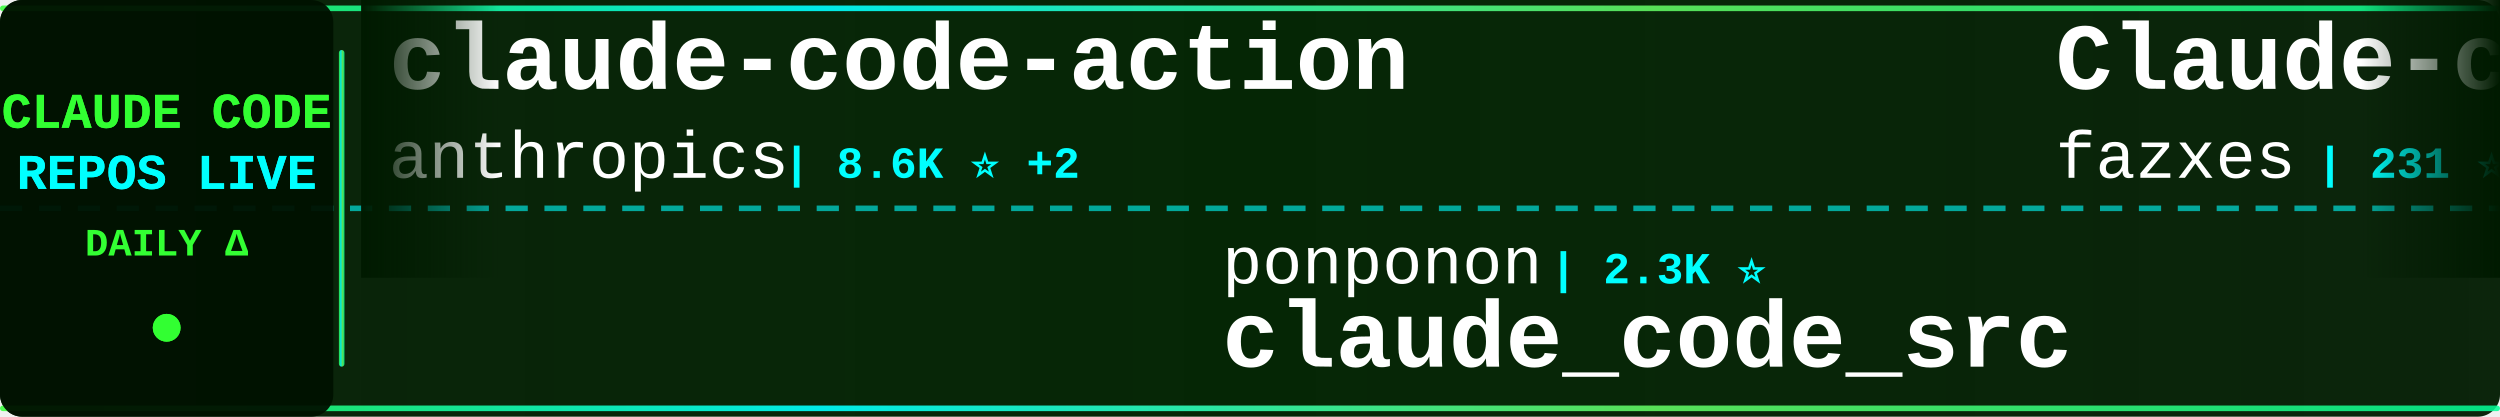
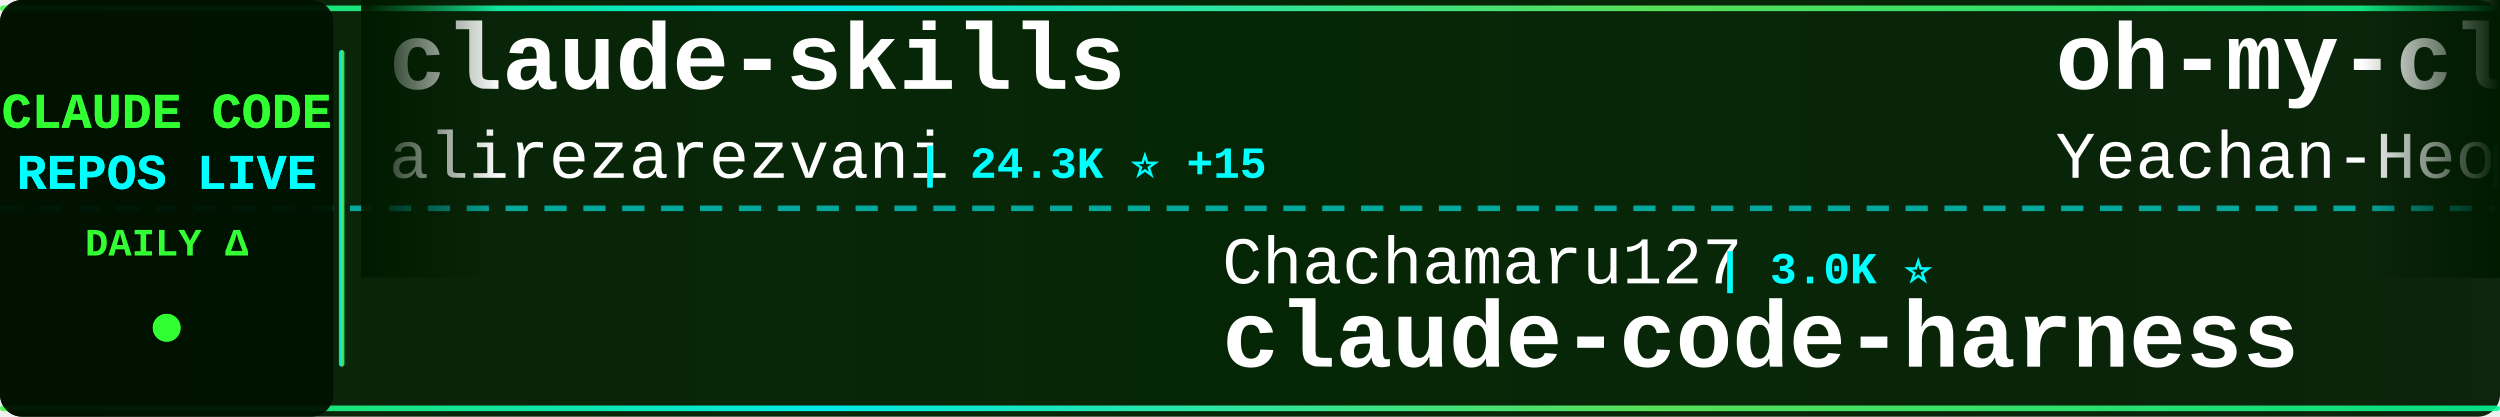
<svg xmlns="http://www.w3.org/2000/svg" width="900" height="150">
  <defs>
    <linearGradient id="tickerBg" x1="0%" y1="0%" x2="100%" y2="0%">
      <stop offset="0%" style="stop-color:#001a00;stop-opacity:0.95" />
      <stop offset="50%" style="stop-color:#002200;stop-opacity:0.98" />
      <stop offset="100%" style="stop-color:#001a00;stop-opacity:0.95" />
    </linearGradient>
    <linearGradient id="borderGrad" x1="0%" y1="0%" x2="100%" y2="0%">
      <stop offset="0%" style="stop-color:#33ff33;stop-opacity:0.85">
        <animate attributeName="stop-opacity" values="0.85;1;0.85" dur="2s" repeatCount="indefinite" />
      </stop>
      <stop offset="33%" style="stop-color:#00ffff;stop-opacity:0.9">
        <animate attributeName="stop-opacity" values="0.9;1;0.9" dur="2.2s" repeatCount="indefinite" />
      </stop>
      <stop offset="66%" style="stop-color:#66ff66;stop-opacity:0.85">
        <animate attributeName="stop-opacity" values="0.85;1;0.85" dur="1.8s" repeatCount="indefinite" />
      </stop>
      <stop offset="100%" style="stop-color:#00ff99;stop-opacity:0.85">
        <animate attributeName="stop-opacity" values="0.85;1;0.85" dur="2s" repeatCount="indefinite" />
      </stop>
    </linearGradient>
    <filter id="textGlow">
      <feGaussianBlur stdDeviation="0.1" result="coloredBlur" />
      <feMerge>
        <feMergeNode in="coloredBlur" />
        <feMergeNode in="SourceGraphic" />
      </feMerge>
    </filter>
    <filter id="metricGlow">
      <feGaussianBlur stdDeviation="0.2" result="coloredBlur" />
      <feMerge>
        <feMergeNode in="coloredBlur" />
        <feMergeNode in="SourceGraphic" />
      </feMerge>
    </filter>
    <linearGradient id="leftFade" x1="0%" y1="0%" x2="100%" y2="0%">
      <stop offset="0%" style="stop-color:#001a00;stop-opacity:1" />
      <stop offset="100%" style="stop-color:#001a00;stop-opacity:0" />
    </linearGradient>
    <linearGradient id="rightFade" x1="0%" y1="0%" x2="100%" y2="0%">
      <stop offset="0%" style="stop-color:#001a00;stop-opacity:0" />
      <stop offset="100%" style="stop-color:#001a00;stop-opacity:1" />
    </linearGradient>
  </defs>
  <rect width="900" height="150" fill="url(#tickerBg)" rx="8" />
  <rect x="0" y="2" width="900" height="2" fill="url(#borderGrad)" rx="1" />
  <rect x="0" y="146" width="900" height="2" fill="url(#borderGrad)" rx="1" />
  <line x1="0" y1="75" x2="900" y2="75" stroke="#00ffff" stroke-width="2" stroke-dasharray="8 6" opacity="0.6" />
  <rect x="0" y="0" width="120" height="150" fill="#001100" opacity="0.95" rx="8" />
  <text x="60" y="46" font-family="'Courier New', monospace" font-size="18" font-weight="bold" fill="#33ff33" text-anchor="middle" filter="url(#textGlow)">
    CLAUDE CODE
  </text>
  <text x="60" y="68" font-family="'Courier New', monospace" font-size="18" font-weight="bold" fill="#00ffff" text-anchor="middle" filter="url(#textGlow)">
    REPOS LIVE
  </text>
  <text x="60" y="92" font-family="'Courier New', monospace" font-size="14" font-weight="bold" fill="#33ff33" text-anchor="middle">
    DAILY Δ
  </text>
  <circle cx="60" cy="118" r="5" fill="#33ff33" filter="url(#metricGlow)">
    <animate attributeName="r" values="4;6;4" dur="1.5s" repeatCount="indefinite" />
    <animate attributeName="opacity" values="0.6;1;0.6" dur="1.5s" repeatCount="indefinite" />
  </circle>
  <rect x="122" y="18" width="2" height="114" fill="url(#borderGrad)" rx="1" />
  <clipPath id="tickerClip">
    <rect x="130" y="0" width="770" height="150" />
  </clipPath>
  <g clip-path="url(#tickerClip)">
    <g id="tickerItems">
      <animateTransform attributeName="transform" attributeType="XML" type="translate" from="0 0" to="-3000 0" dur="54s" repeatCount="indefinite" />
      <g transform="translate(0, 0)">
+         <text x="140" y="32" font-family="'Courier New', monospace" font-size="34" font-weight="bold" fill="#ffffff">claude-skills</text>
+         <text x="140" y="64" font-family="'Courier New', monospace" font-size="24" font-weight="normal" fill="#ffffff" opacity="1.0">alirezarezvani</text>
+         <text x="330" y="64" font-family="'Courier New', monospace" font-size="16" font-weight="bold" fill="#00ffff"> | 24.3K ⭐ +15</text>
+       </g>
+       <g transform="translate(300, 0)">
+         <text x="140" y="102" font-family="'Courier New', monospace" font-size="24" font-weight="normal" fill="#ffffff" opacity="1.0">Chachamaru127</text>
+         <text x="318" y="102" font-family="'Courier New', monospace" font-size="16" font-weight="bold" fill="#00ffff"> | 3.0K ⭐</text>
+         <text x="140" y="132" font-family="'Courier New', monospace" font-size="34" font-weight="bold" fill="#ffffff">claude-code-harness</text>
+       </g>
+       <g transform="translate(600, 0)">
+         <text x="140" y="32" font-family="'Courier New', monospace" font-size="34" font-weight="bold" fill="#ffffff">oh-my-claudecode</text>
+         <text x="140" y="64" font-family="'Courier New', monospace" font-size="24" font-weight="normal" fill="#ffffff" opacity="1.0">Yeachan-Heo</text>
+         <text x="294" y="64" font-family="'Courier New', monospace" font-size="16" font-weight="bold" fill="#00ffff"> | 38.5K ⭐ +4</text>
+       </g>
+       <g transform="translate(900, 0)">
+         <text x="140" y="102" font-family="'Courier New', monospace" font-size="24" font-weight="normal" fill="#ffffff" opacity="1.0">KPR111</text>
+         <text x="234" y="102" font-family="'Courier New', monospace" font-size="16" font-weight="bold" fill="#00ffff"> | 18 ⭐</text>
+         <text x="140" y="132" font-family="'Courier New', monospace" font-size="34" font-weight="bold" fill="#ffffff">Claude-Code</text>
+       </g>
+       <g transform="translate(1200, 0)">
        <text x="140" y="32" font-family="'Courier New', monospace" font-size="34" font-weight="bold" fill="#ffffff">claude-code-action</text>
        <text x="140" y="64" font-family="'Courier New', monospace" font-size="24" font-weight="normal" fill="#ffffff" opacity="1.0">anthropics</text>
-         <text x="282" y="64" font-family="'Courier New', monospace" font-size="16" font-weight="bold" fill="#00ffff"> | 8.6K ⭐ +2</text>
-       </g>
-       <g transform="translate(300, 0)">
-         <text x="140" y="102" font-family="'Courier New', monospace" font-size="24" font-weight="normal" fill="#ffffff" opacity="1.0">ponponon</text>
-         <text x="258" y="102" font-family="'Courier New', monospace" font-size="16" font-weight="bold" fill="#00ffff"> | 2.3K ⭐</text>
-         <text x="140" y="132" font-family="'Courier New', monospace" font-size="34" font-weight="bold" fill="#ffffff">claude_code_src</text>
-       </g>
-       <g transform="translate(600, 0)">
-         <text x="140" y="32" font-family="'Courier New', monospace" font-size="34" font-weight="bold" fill="#ffffff">Claude-code</text>
-         <text x="140" y="64" font-family="'Courier New', monospace" font-size="24" font-weight="normal" fill="#ffffff" opacity="1.0">fazxes</text>
-         <text x="234" y="64" font-family="'Courier New', monospace" font-size="16" font-weight="bold" fill="#00ffff"> | 231 ⭐</text>
-       </g>
-       <g transform="translate(900, 0)">
-         <text x="140" y="102" font-family="'Courier New', monospace" font-size="24" font-weight="normal" fill="#ffffff" opacity="1.0">Maciek-roboblog</text>
-         <text x="342" y="102" font-family="'Courier New', monospace" font-size="16" font-weight="bold" fill="#00ffff"> | 8.6K ⭐ +2</text>
-         <text x="140" y="132" font-family="'Courier New', monospace" font-size="34" font-weight="bold" fill="#ffffff">Claude-Code-Usage-Monito...</text>
-       </g>
-       <g transform="translate(1200, 0)">
-         <text x="140" y="32" font-family="'Courier New', monospace" font-size="34" font-weight="bold" fill="#ffffff">claude-code-source</text>
-         <text x="140" y="64" font-family="'Courier New', monospace" font-size="24" font-weight="normal" fill="#ffffff" opacity="1.0">AprilNEA</text>
-         <text x="258" y="64" font-family="'Courier New', monospace" font-size="16" font-weight="bold" fill="#00ffff"> | 392 ⭐</text>
+         <text x="282" y="64" font-family="'Courier New', monospace" font-size="16" font-weight="bold" fill="#00ffff"> | 8.6K ⭐ +4</text>
      </g>
      <g transform="translate(1500, 0)">
-         <text x="140" y="102" font-family="'Courier New', monospace" font-size="24" font-weight="normal" fill="#ffffff" opacity="1.0">davila7</text>
-         <text x="246" y="102" font-family="'Courier New', monospace" font-size="16" font-weight="bold" fill="#00ffff"> | 30.2K ⭐ +2</text>
-         <text x="140" y="132" font-family="'Courier New', monospace" font-size="34" font-weight="bold" fill="#ffffff">claude-code-templates</text>
+         <text x="140" y="102" font-family="'Courier New', monospace" font-size="24" font-weight="normal" fill="#ffffff" opacity="1.0">musistudio</text>
+         <text x="282" y="102" font-family="'Courier New', monospace" font-size="16" font-weight="bold" fill="#00ffff"> | 36.6K ⭐ +8</text>
+         <text x="140" y="132" font-family="'Courier New', monospace" font-size="34" font-weight="bold" fill="#ffffff">claude-code-router</text>
      </g>
      <g transform="translate(1800, 0)">
-         <text x="140" y="32" font-family="'Courier New', monospace" font-size="34" font-weight="bold" fill="#ffffff">claude-code-system-promp...</text>
-         <text x="140" y="64" font-family="'Courier New', monospace" font-size="24" font-weight="normal" fill="#ffffff" opacity="1.0">Piebald-AI</text>
-         <text x="282" y="64" font-family="'Courier New', monospace" font-size="16" font-weight="bold" fill="#00ffff"> | 12.2K ⭐ +2</text>
+         <text x="140" y="32" font-family="'Courier New', monospace" font-size="34" font-weight="bold" fill="#ffffff">andrej-karpathy-skills</text>
+         <text x="140" y="64" font-family="'Courier New', monospace" font-size="24" font-weight="normal" fill="#ffffff" opacity="1.0">multica-ai</text>
+         <text x="282" y="64" font-family="'Courier New', monospace" font-size="16" font-weight="bold" fill="#00ffff"> | 201.3K ⭐ +90</text>
      </g>
      <g transform="translate(2100, 0)">
-         <text x="140" y="102" font-family="'Courier New', monospace" font-size="24" font-weight="normal" fill="#ffffff" opacity="1.0">liuup</text>
-         <text x="222" y="102" font-family="'Courier New', monospace" font-size="16" font-weight="bold" fill="#00ffff"> | 3.8K ⭐</text>
-         <text x="140" y="132" font-family="'Courier New', monospace" font-size="34" font-weight="bold" fill="#ffffff">claude-code-analysis</text>
+         <text x="140" y="102" font-family="'Courier New', monospace" font-size="24" font-weight="normal" fill="#ffffff" opacity="1.0">zebbern</text>
+         <text x="246" y="102" font-family="'Courier New', monospace" font-size="16" font-weight="bold" fill="#00ffff"> | 4.6K ⭐ +1</text>
+         <text x="140" y="132" font-family="'Courier New', monospace" font-size="34" font-weight="bold" fill="#ffffff">claude-code-guide</text>
      </g>
      <g transform="translate(2400, 0)">
-         <text x="140" y="32" font-family="'Courier New', monospace" font-size="34" font-weight="bold" fill="#ffffff">awesome-claude-code-tool...</text>
-         <text x="140" y="64" font-family="'Courier New', monospace" font-size="24" font-weight="normal" fill="#ffffff" opacity="1.0">rohitg00</text>
-         <text x="258" y="64" font-family="'Courier New', monospace" font-size="16" font-weight="bold" fill="#00ffff"> | 2.5K ⭐ +1</text>
+         <text x="140" y="32" font-family="'Courier New', monospace" font-size="34" font-weight="bold" fill="#ffffff">Auto-claude-code-researc...</text>
+         <text x="140" y="64" font-family="'Courier New', monospace" font-size="24" font-weight="normal" fill="#ffffff" opacity="1.0">wanshuiyin</text>
+         <text x="282" y="64" font-family="'Courier New', monospace" font-size="16" font-weight="bold" fill="#00ffff"> | 14.5K ⭐ +16</text>
      </g>
      <g transform="translate(2700, 0)">
-         <text x="140" y="102" font-family="'Courier New', monospace" font-size="24" font-weight="normal" fill="#ffffff" opacity="1.0">kodu-ai</text>
-         <text x="246" y="102" font-family="'Courier New', monospace" font-size="16" font-weight="bold" fill="#00ffff"> | 5.2K ⭐</text>
-         <text x="140" y="132" font-family="'Courier New', monospace" font-size="34" font-weight="bold" fill="#ffffff">claude-coder</text>
+         <text x="140" y="102" font-family="'Courier New', monospace" font-size="24" font-weight="normal" fill="#ffffff" opacity="1.0">asgeirtj</text>
+         <text x="258" y="102" font-family="'Courier New', monospace" font-size="16" font-weight="bold" fill="#00ffff"> | 62.7K ⭐ +19</text>
+         <text x="140" y="132" font-family="'Courier New', monospace" font-size="34" font-weight="bold" fill="#ffffff">system_prompts_leaks</text>
      </g>
      <g transform="translate(3000, 0)">
-         <text x="140" y="32" font-family="'Courier New', monospace" font-size="34" font-weight="bold" fill="#ffffff">claude-code-action</text>
-         <text x="140" y="64" font-family="'Courier New', monospace" font-size="24" font-weight="normal" fill="#ffffff" opacity="1.0">anthropics</text>
-         <text x="282" y="64" font-family="'Courier New', monospace" font-size="16" font-weight="bold" fill="#00ffff"> | 8.6K ⭐ +2</text>
+         <text x="140" y="32" font-family="'Courier New', monospace" font-size="34" font-weight="bold" fill="#ffffff">claude-skills</text>
+         <text x="140" y="64" font-family="'Courier New', monospace" font-size="24" font-weight="normal" fill="#ffffff" opacity="1.0">alirezarezvani</text>
+         <text x="330" y="64" font-family="'Courier New', monospace" font-size="16" font-weight="bold" fill="#00ffff"> | 24.3K ⭐ +15</text>
      </g>
      <g transform="translate(3300, 0)">
-         <text x="140" y="102" font-family="'Courier New', monospace" font-size="24" font-weight="normal" fill="#ffffff" opacity="1.0">ponponon</text>
-         <text x="258" y="102" font-family="'Courier New', monospace" font-size="16" font-weight="bold" fill="#00ffff"> | 2.3K ⭐</text>
-         <text x="140" y="132" font-family="'Courier New', monospace" font-size="34" font-weight="bold" fill="#ffffff">claude_code_src</text>
+         <text x="140" y="102" font-family="'Courier New', monospace" font-size="24" font-weight="normal" fill="#ffffff" opacity="1.0">Chachamaru127</text>
+         <text x="318" y="102" font-family="'Courier New', monospace" font-size="16" font-weight="bold" fill="#00ffff"> | 3.0K ⭐</text>
+         <text x="140" y="132" font-family="'Courier New', monospace" font-size="34" font-weight="bold" fill="#ffffff">claude-code-harness</text>
      </g>
      <g transform="translate(3600, 0)">
-         <text x="140" y="32" font-family="'Courier New', monospace" font-size="34" font-weight="bold" fill="#ffffff">Claude-code</text>
-         <text x="140" y="64" font-family="'Courier New', monospace" font-size="24" font-weight="normal" fill="#ffffff" opacity="1.0">fazxes</text>
-         <text x="234" y="64" font-family="'Courier New', monospace" font-size="16" font-weight="bold" fill="#00ffff"> | 231 ⭐</text>
+         <text x="140" y="32" font-family="'Courier New', monospace" font-size="34" font-weight="bold" fill="#ffffff">oh-my-claudecode</text>
+         <text x="140" y="64" font-family="'Courier New', monospace" font-size="24" font-weight="normal" fill="#ffffff" opacity="1.0">Yeachan-Heo</text>
+         <text x="294" y="64" font-family="'Courier New', monospace" font-size="16" font-weight="bold" fill="#00ffff"> | 38.5K ⭐ +4</text>
      </g>
      <g transform="translate(3900, 0)">
-         <text x="140" y="102" font-family="'Courier New', monospace" font-size="24" font-weight="normal" fill="#ffffff" opacity="1.0">Maciek-roboblog</text>
-         <text x="342" y="102" font-family="'Courier New', monospace" font-size="16" font-weight="bold" fill="#00ffff"> | 8.6K ⭐ +2</text>
-         <text x="140" y="132" font-family="'Courier New', monospace" font-size="34" font-weight="bold" fill="#ffffff">Claude-Code-Usage-Monito...</text>
+         <text x="140" y="102" font-family="'Courier New', monospace" font-size="24" font-weight="normal" fill="#ffffff" opacity="1.0">KPR111</text>
+         <text x="234" y="102" font-family="'Courier New', monospace" font-size="16" font-weight="bold" fill="#00ffff"> | 18 ⭐</text>
+         <text x="140" y="132" font-family="'Courier New', monospace" font-size="34" font-weight="bold" fill="#ffffff">Claude-Code</text>
      </g>
    </g>
  </g>
  <rect x="130" y="0" width="50" height="100" fill="url(#leftFade)" />
  <rect x="850" y="0" width="50" height="100" fill="url(#rightFade)" />
</svg>
